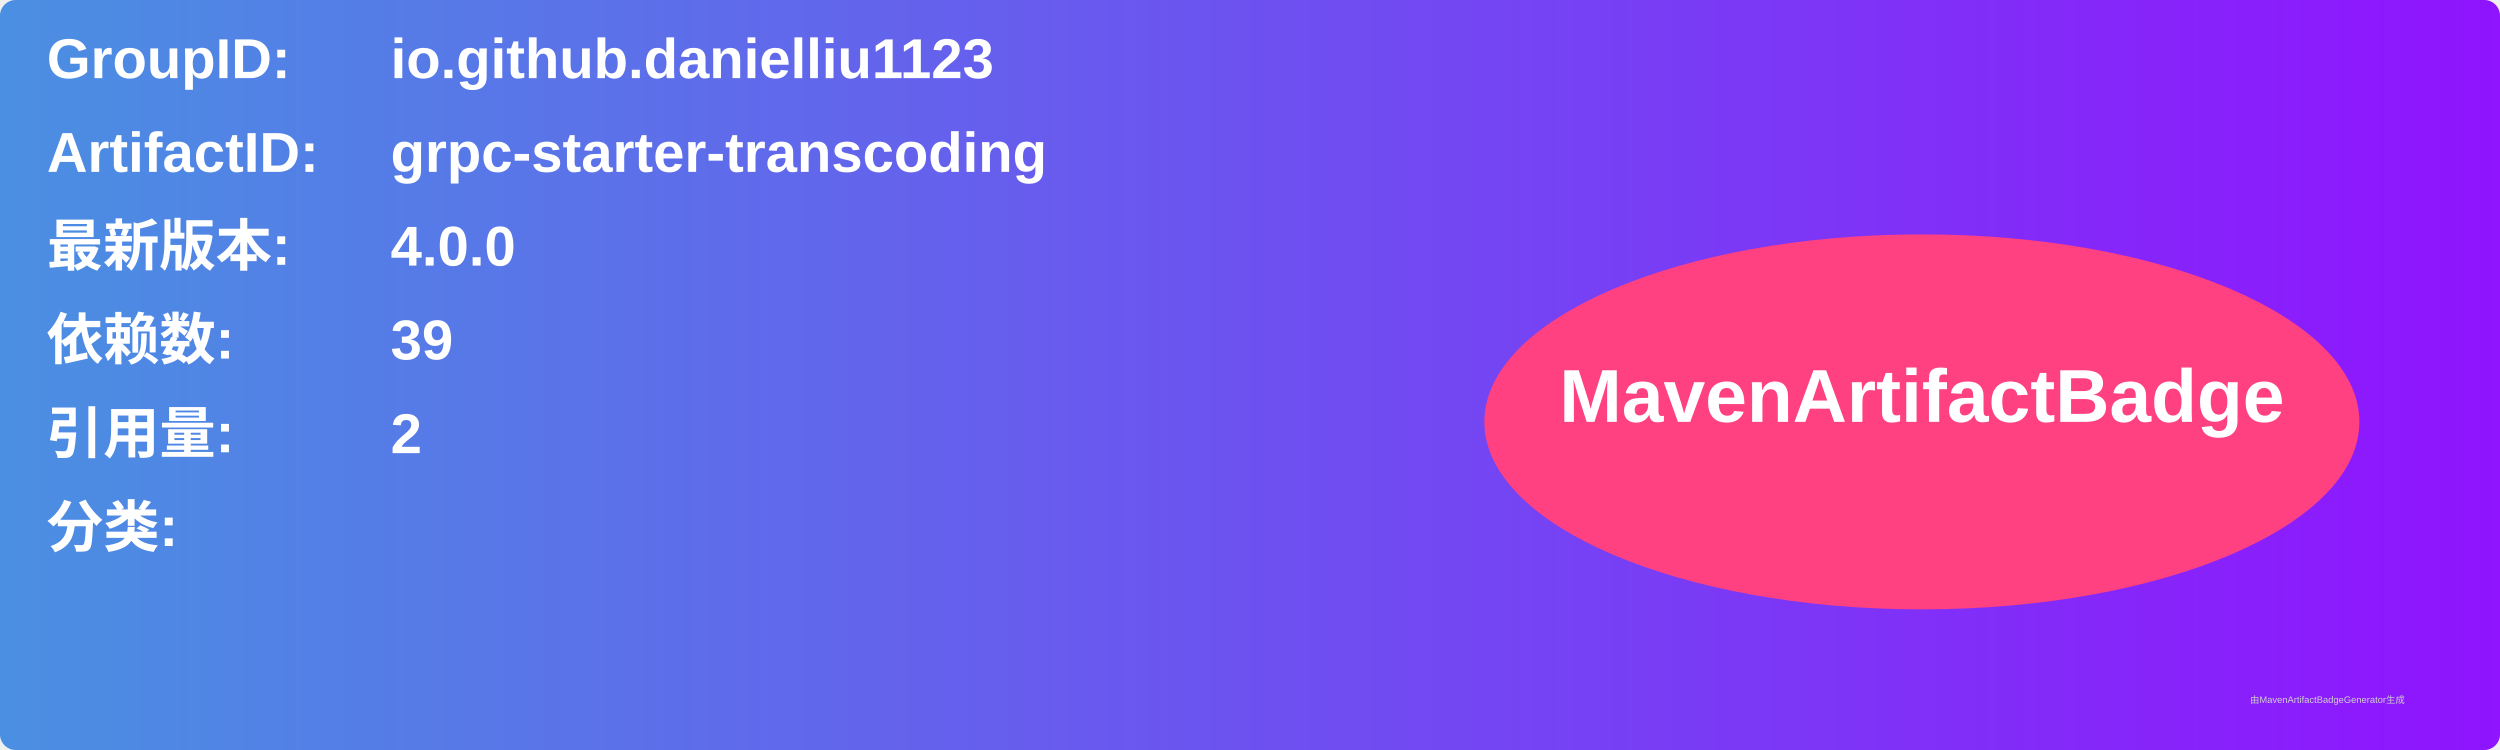
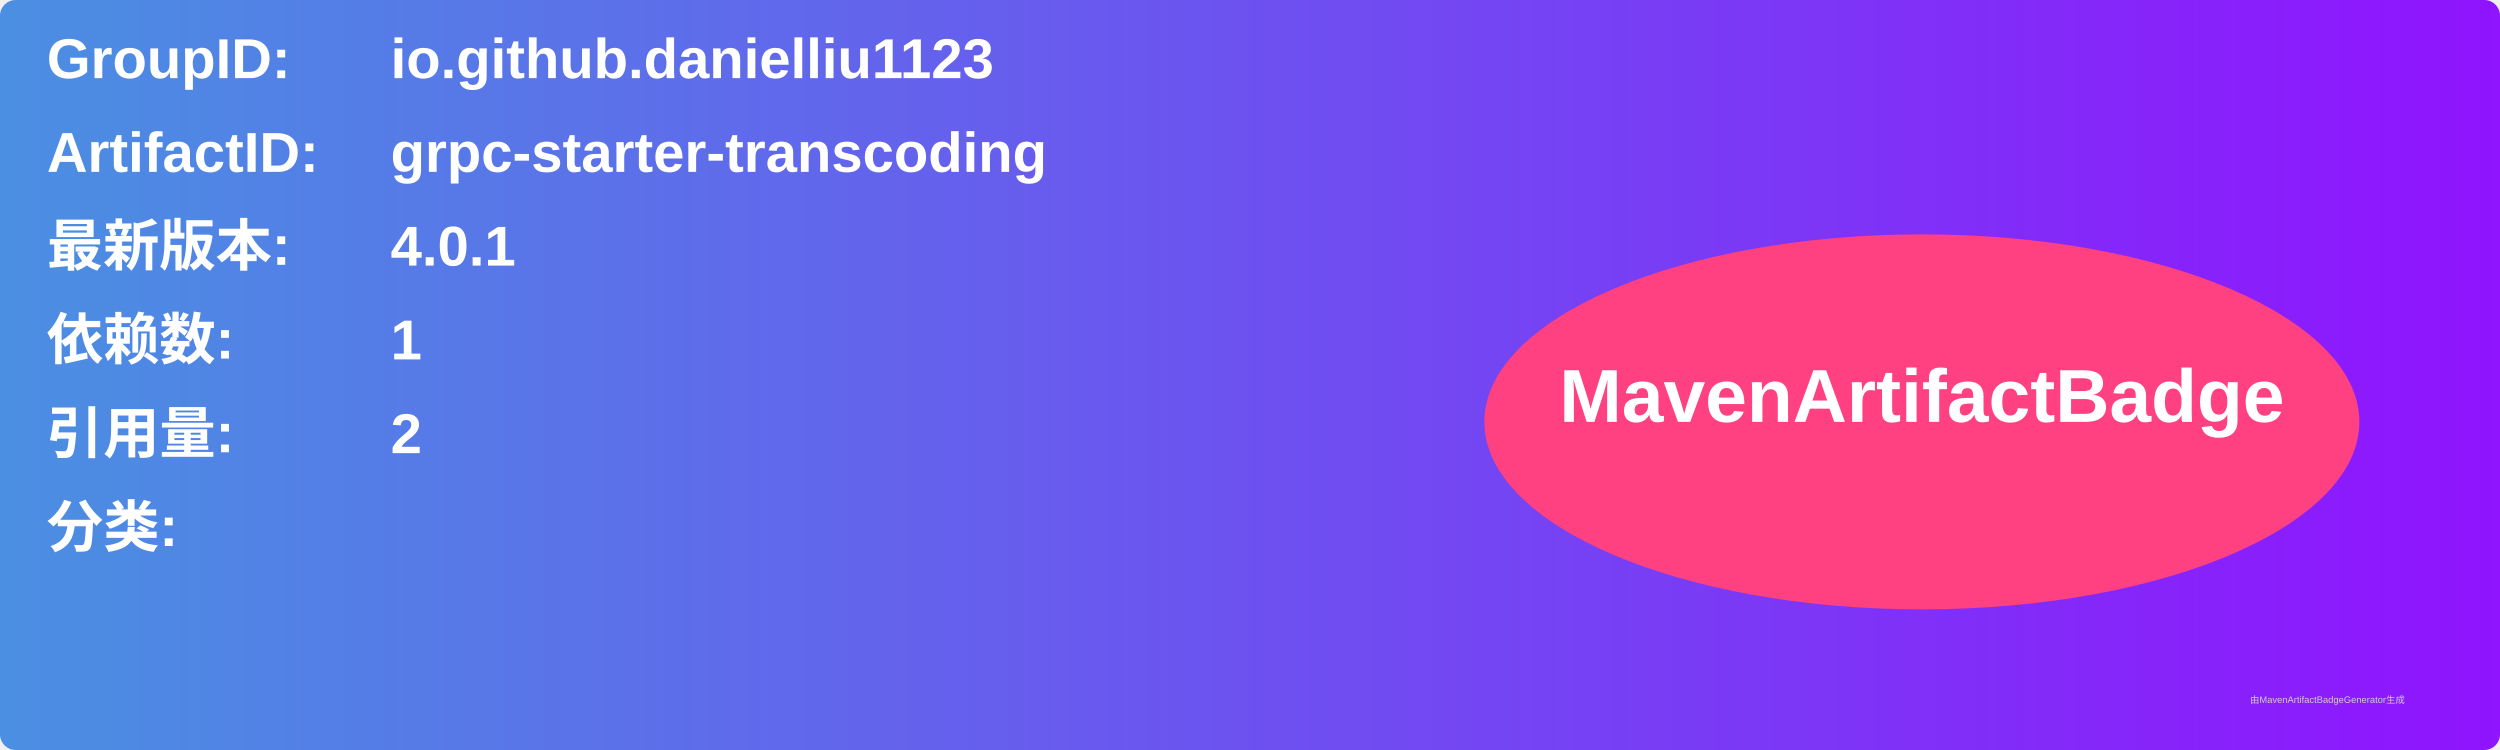
<svg xmlns="http://www.w3.org/2000/svg" width="800" height="240" viewBox="0 0 800 240">
  <linearGradient id="grad" x1="0%" y1="0%" x2="100%" y2="0%">
    <stop offset="0%" stop-color="#4a90e2" />
    <stop offset="100%" stop-color="#9013fe" />
  </linearGradient>
  <rect width="100%" height="100%" rx="5" ry="5" fill="url(#grad)" />
  <g transform="translate(15, 15)">
    <text x="0" y="10" font-family="Arial" font-size="18" fill="white" font-weight="bold" width="260">GroupID:</text>
    <text x="110" y="10" font-family="Arial" font-size="18" fill="white" font-weight="bold" width="460">io.github.danielliu1123</text>
    <text x="0" y="40" font-family="Arial" font-size="18" fill="white" font-weight="bold" width="260">ArtifactID:</text>
    <text x="110" y="40" font-family="Arial" font-size="18" fill="white" font-weight="bold" width="460">grpc-starter-transcoding</text>
    <text x="0" y="70" font-family="Arial" font-size="18" fill="white" font-weight="bold">最新版本:</text>
    <text x="110" y="70" font-family="Arial" font-size="18" fill="white" font-weight="bold">
-       <tspan font-weight="bold">4.0.0</tspan>
+       <tspan font-weight="bold">4.0.1</tspan>
    </text>
    <text x="0" y="100" font-family="Arial" font-size="18" fill="white" font-weight="bold">依赖数: </text>
    <text x="110" y="100" font-family="Arial" font-size="18" fill="white">
-       <tspan font-weight="bold">39</tspan>
+       <tspan font-weight="bold">1</tspan>
    </text>
    <text x="0" y="130" font-family="Arial" font-size="18" fill="white" font-weight="bold">引用量: </text>
    <text x="110" y="130" font-family="Arial" font-size="18" fill="white">
      <tspan font-weight="bold">2</tspan>
    </text>
    <text x="0" y="160" font-family="Arial" font-size="18" fill="white" font-weight="bold">分类:</text>
    <text x="10" y="190" font-family="Arial" font-size="10" fill="white">
      <tspan font-weight="bold" />
    </text>
    <ellipse cx="600" cy="120" rx="140" ry="60" fill="#ff4081" />
    <text x="600" y="120" text-anchor="middle" font-family="Arial" font-size="24" fill="white" font-weight="bold">MavenArtifactBadge</text>
  </g>
  <text x="720" y="225" font-family="Arial" font-size="3" fill="#d0d0d0">由MavenArtifactBadgeGenerator生成</text>
</svg>
